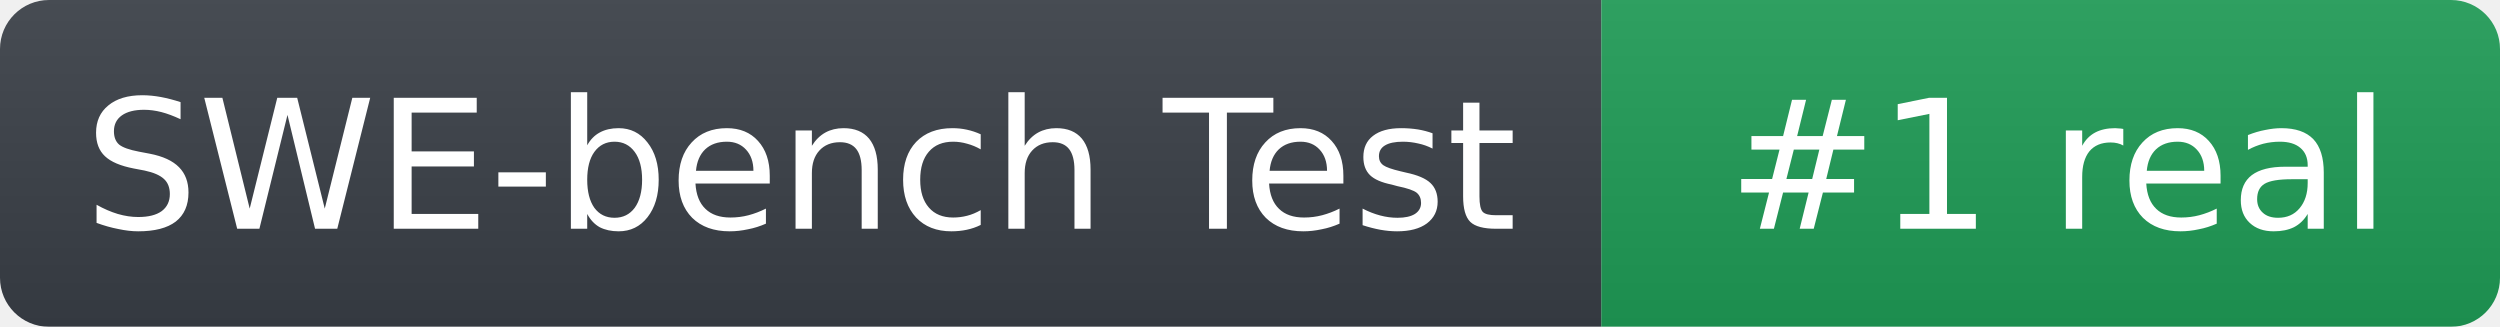
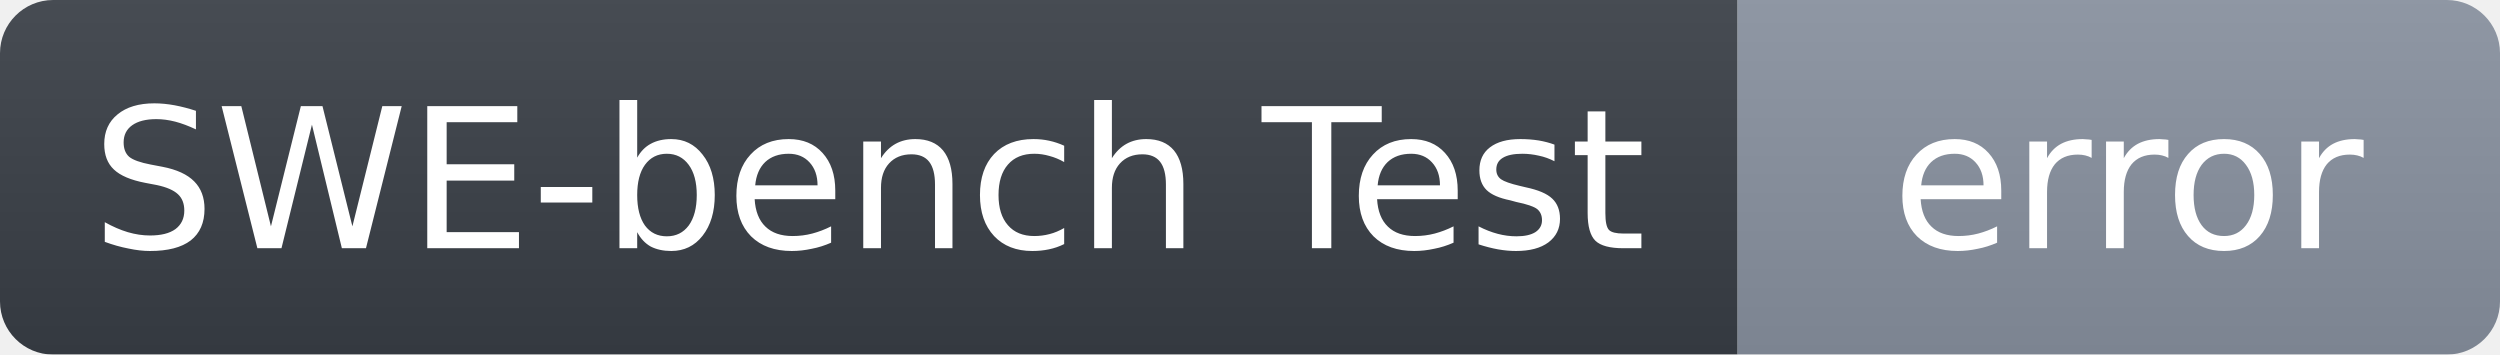
- <svg xmlns="http://www.w3.org/2000/svg" width="153" height="20" role="img" aria-label="SWE-bench Test: #1 real">
+ <svg xmlns="http://www.w3.org/2000/svg" width="141" height="20" role="img" aria-label="SWE-bench Test: error">
  <linearGradient id="g" x2="0" y2="100%">
    <stop offset="0" stop-color="#bbb" stop-opacity=".1" />
    <stop offset="1" stop-opacity=".1" />
  </linearGradient>
  <mask id="m">
-     <rect width="153" height="20" rx="3" fill="#fff" />
+     <rect width="141" height="20" rx="3" fill="#fff" />
  </mask>
  <g mask="url(#m)">
    <rect width="98" height="20" fill="#3a3f47" />
-     <rect x="98" width="55" height="20" fill="#1f9d57" />
-     <rect width="153" height="20" fill="url(#g)" />
+     <rect x="98" width="43" height="20" fill="#8a93a1" />
+     <rect width="141" height="20" fill="url(#g)" />
  </g>
  <g fill="#fff" text-anchor="middle" font-family="Verdana,DejaVu Sans,Geneva,sans-serif" font-size="11">
    <text x="49" y="14">SWE-bench Test</text>
-     <text x="126" y="14">#1 real</text>
+     <text x="120" y="14">error</text>
  </g>
</svg>
